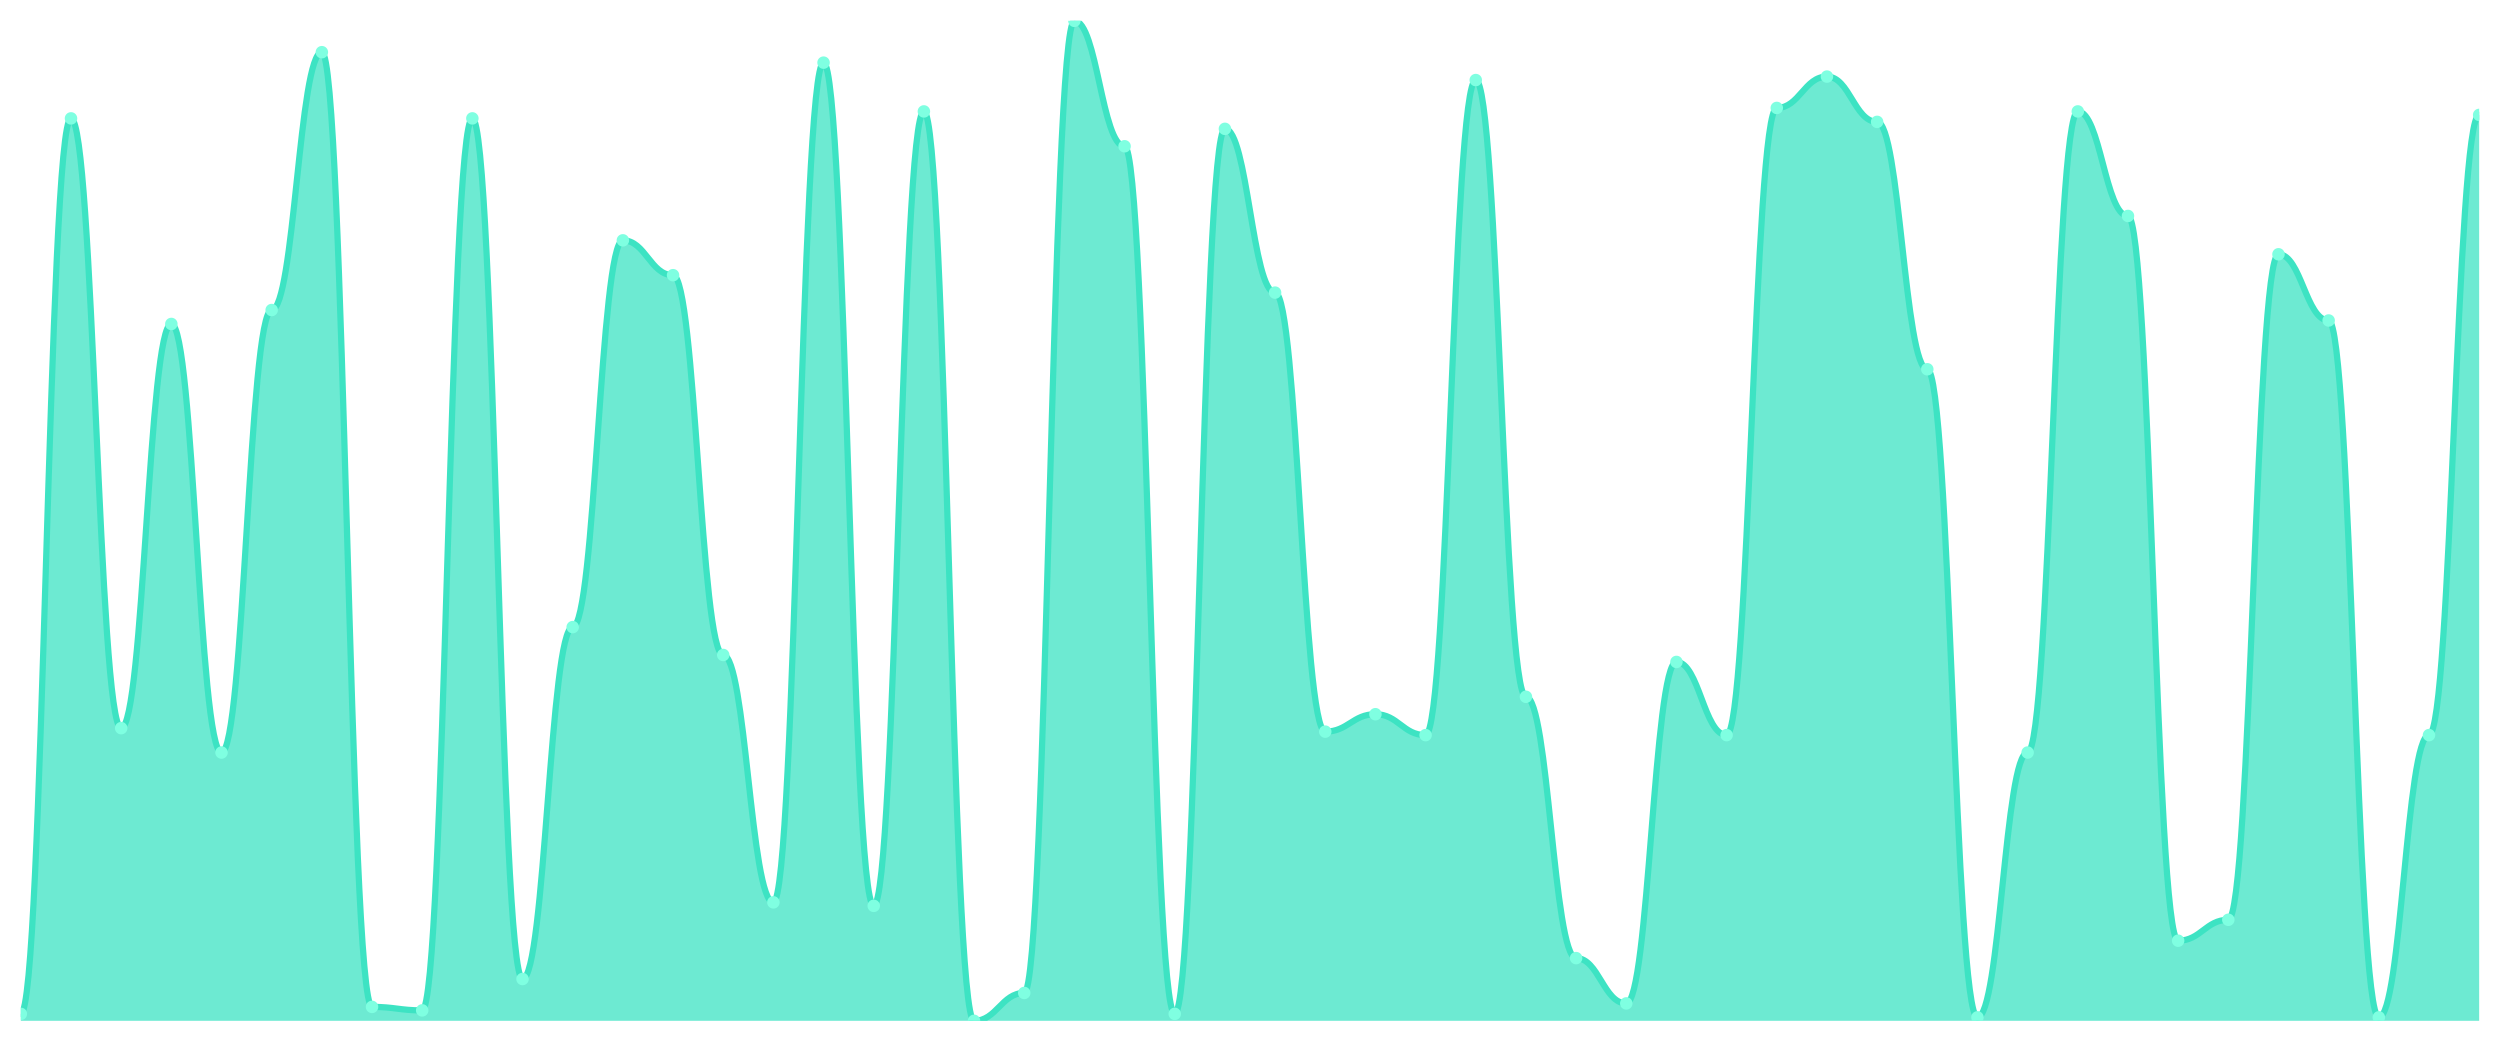
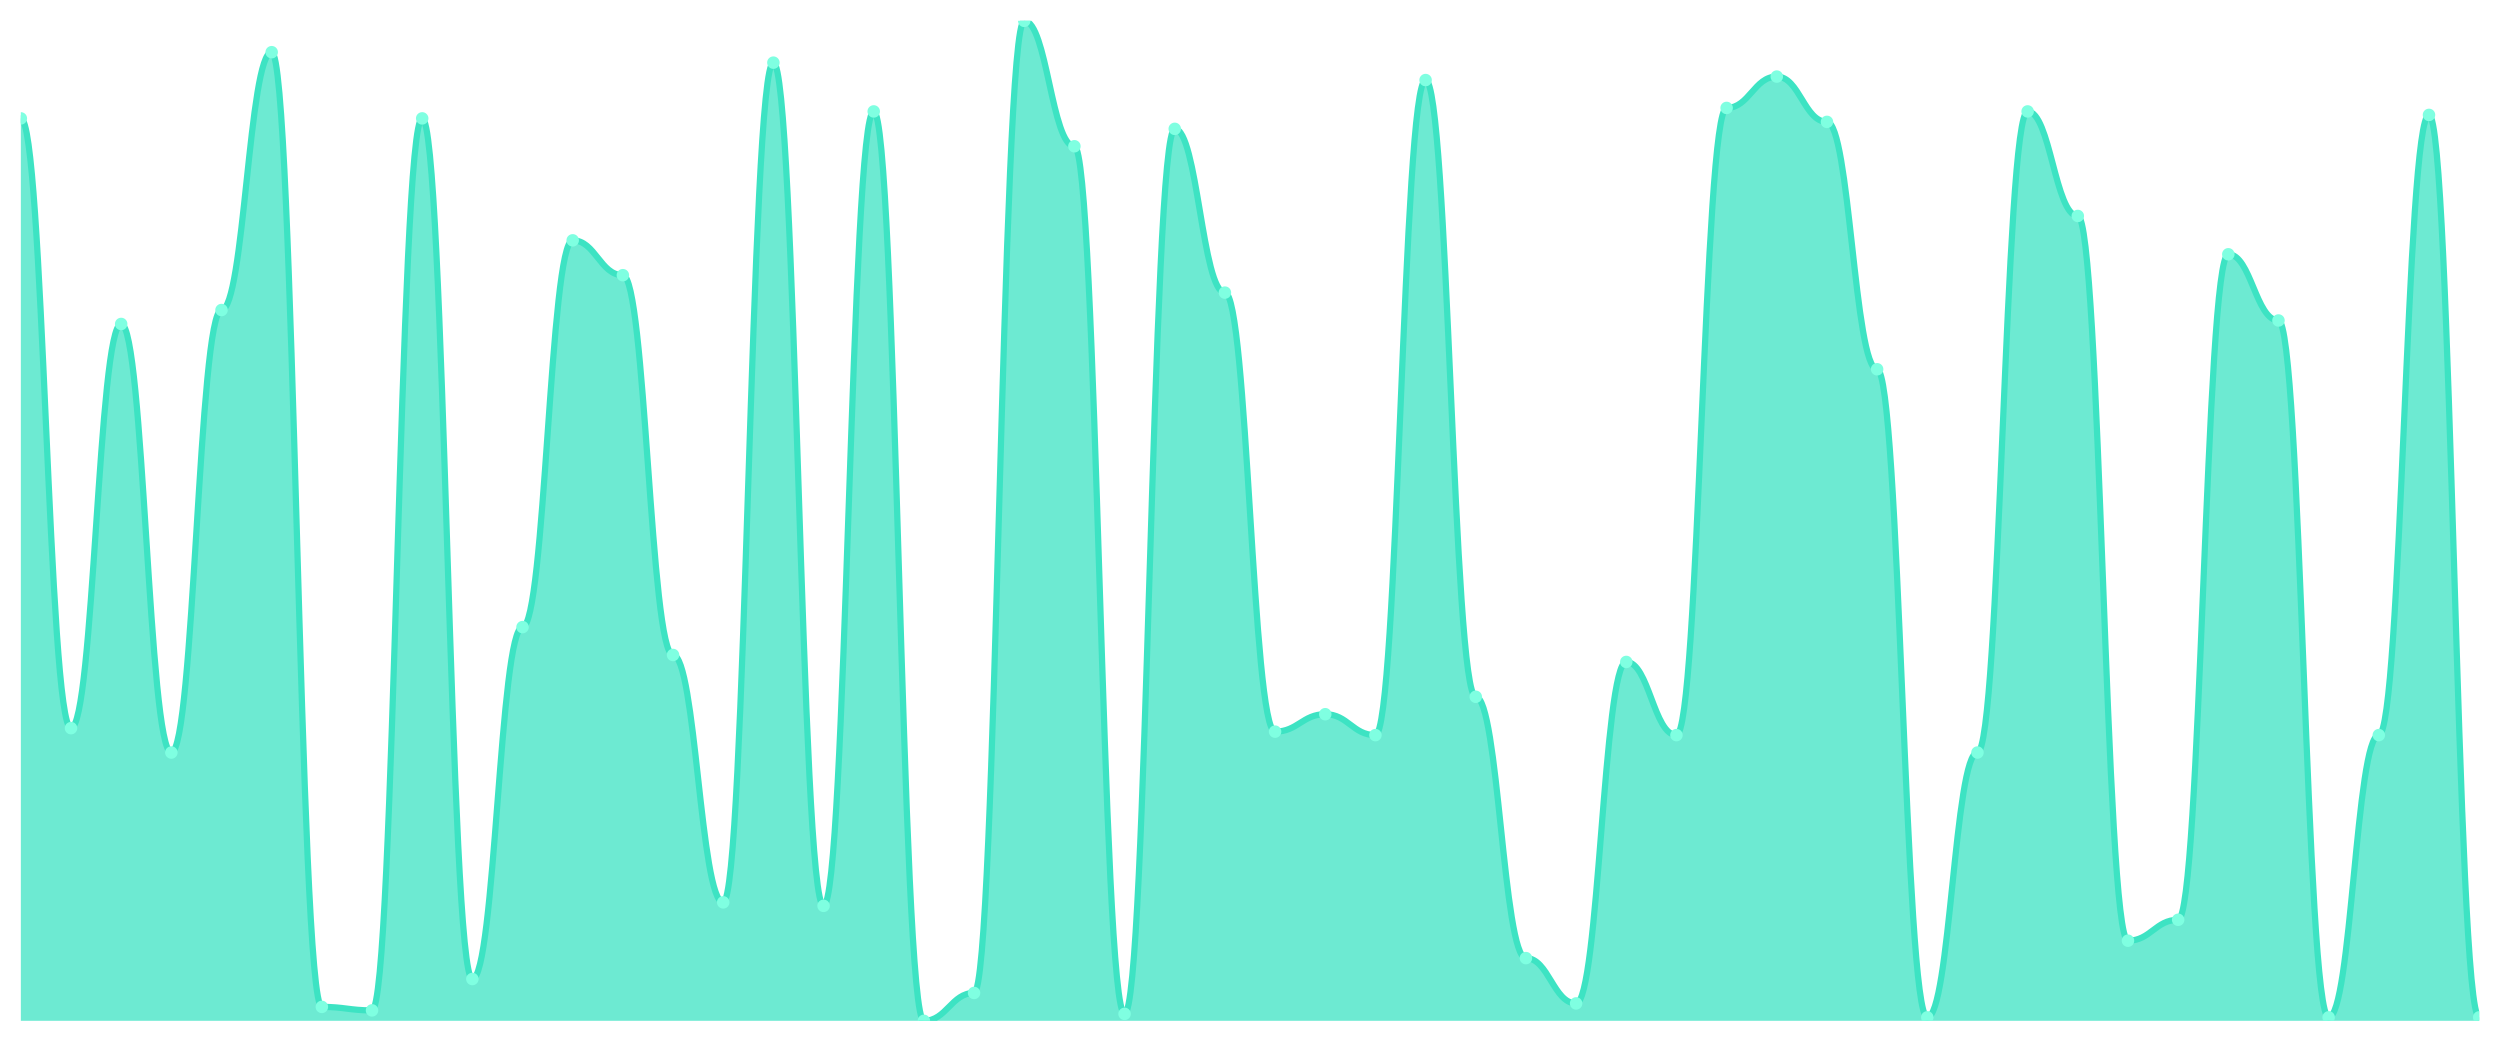
<svg xmlns="http://www.w3.org/2000/svg" viewBox="0 0 1200 500" width="1200" height="500">
  <defs>
    <clipPath id="c">
      <rect x="10" y="10" width="1180" height="480" />
    </clipPath>
  </defs>
  <rect width="1200" height="500" fill="none" />
  <g clip-path="url(#c)">
-     <path d="M 10,490 L 10,486.655 C 20.837,486.655 23.245,56.829 34.082,56.829 C 44.918,56.829 47.327,349.512 58.163,349.512 C 69,349.512 71.408,155.505 82.245,155.505 C 93.082,155.505 95.49,361.22 106.327,361.22 C 117.163,361.22 119.571,148.815 130.408,148.815 C 141.245,148.815 143.653,25.052 154.49,25.052 C 165.327,25.052 167.735,483.31 178.571,483.31 C 189.408,483.31 191.816,484.983 202.653,484.983 C 213.49,484.983 215.898,56.829 226.735,56.829 C 237.571,56.829 239.98,469.93 250.816,469.93 C 261.653,469.93 264.061,301.01 274.898,301.01 C 285.735,301.01 288.143,115.366 298.98,115.366 C 309.816,115.366 312.224,132.091 323.061,132.091 C 333.898,132.091 336.306,314.39 347.143,314.39 C 357.98,314.39 360.388,433.136 371.224,433.136 C 382.061,433.136 384.469,30.07 395.306,30.07 C 406.143,30.07 408.551,434.808 419.388,434.808 C 430.224,434.808 432.633,53.484 443.469,53.484 C 454.306,53.484 456.714,490 467.551,490 C 478.388,490 480.796,476.62 491.633,476.62 C 502.469,476.62 504.878,10 515.714,10 C 526.551,10 528.959,70.209 539.796,70.209 C 550.633,70.209 553.041,486.655 563.878,486.655 C 574.714,486.655 577.122,61.847 587.959,61.847 C 598.796,61.847 601.204,140.453 612.041,140.453 C 622.878,140.453 625.286,351.185 636.122,351.185 C 646.959,351.185 649.367,342.822 660.204,342.822 C 671.041,342.822 673.449,352.857 684.286,352.857 C 695.122,352.857 697.531,38.432 708.367,38.432 C 719.204,38.432 721.612,334.46 732.449,334.46 C 743.286,334.46 745.694,459.895 756.531,459.895 C 767.367,459.895 769.776,481.638 780.612,481.638 C 791.449,481.638 793.857,317.735 804.694,317.735 C 815.531,317.735 817.939,352.857 828.776,352.857 C 839.612,352.857 842.02,51.812 852.857,51.812 C 863.694,51.812 866.102,36.76 876.939,36.76 C 887.776,36.76 890.184,58.502 901.02,58.502 C 911.857,58.502 914.265,177.247 925.102,177.247 C 935.939,177.247 938.347,488.328 949.184,488.328 C 960.02,488.328 962.429,361.22 973.265,361.22 C 984.102,361.22 986.51,53.484 997.347,53.484 C 1008.184,53.484 1010.592,103.659 1021.429,103.659 C 1032.265,103.659 1034.673,451.533 1045.51,451.533 C 1056.347,451.533 1058.755,441.498 1069.592,441.498 C 1080.429,441.498 1082.837,122.056 1093.673,122.056 C 1104.51,122.056 1106.918,153.833 1117.755,153.833 C 1128.592,153.833 1131,488.328 1141.837,488.328 C 1152.673,488.328 1155.082,352.857 1165.918,352.857 C 1176.755,352.857 1179.163,55.157 1190,55.157 L 1190,490 Z" fill="rgba(61,227,195,0.75)" />
-     <path d="M 10,486.655 C 20.837,486.655 23.245,56.829 34.082,56.829 C 44.918,56.829 47.327,349.512 58.163,349.512 C 69,349.512 71.408,155.505 82.245,155.505 C 93.082,155.505 95.49,361.22 106.327,361.22 C 117.163,361.22 119.571,148.815 130.408,148.815 C 141.245,148.815 143.653,25.052 154.49,25.052 C 165.327,25.052 167.735,483.31 178.571,483.31 C 189.408,483.31 191.816,484.983 202.653,484.983 C 213.49,484.983 215.898,56.829 226.735,56.829 C 237.571,56.829 239.98,469.93 250.816,469.93 C 261.653,469.93 264.061,301.01 274.898,301.01 C 285.735,301.01 288.143,115.366 298.98,115.366 C 309.816,115.366 312.224,132.091 323.061,132.091 C 333.898,132.091 336.306,314.39 347.143,314.39 C 357.98,314.39 360.388,433.136 371.224,433.136 C 382.061,433.136 384.469,30.07 395.306,30.07 C 406.143,30.07 408.551,434.808 419.388,434.808 C 430.224,434.808 432.633,53.484 443.469,53.484 C 454.306,53.484 456.714,490 467.551,490 C 478.388,490 480.796,476.62 491.633,476.62 C 502.469,476.62 504.878,10 515.714,10 C 526.551,10 528.959,70.209 539.796,70.209 C 550.633,70.209 553.041,486.655 563.878,486.655 C 574.714,486.655 577.122,61.847 587.959,61.847 C 598.796,61.847 601.204,140.453 612.041,140.453 C 622.878,140.453 625.286,351.185 636.122,351.185 C 646.959,351.185 649.367,342.822 660.204,342.822 C 671.041,342.822 673.449,352.857 684.286,352.857 C 695.122,352.857 697.531,38.432 708.367,38.432 C 719.204,38.432 721.612,334.46 732.449,334.46 C 743.286,334.46 745.694,459.895 756.531,459.895 C 767.367,459.895 769.776,481.638 780.612,481.638 C 791.449,481.638 793.857,317.735 804.694,317.735 C 815.531,317.735 817.939,352.857 828.776,352.857 C 839.612,352.857 842.02,51.812 852.857,51.812 C 863.694,51.812 866.102,36.76 876.939,36.76 C 887.776,36.76 890.184,58.502 901.02,58.502 C 911.857,58.502 914.265,177.247 925.102,177.247 C 935.939,177.247 938.347,488.328 949.184,488.328 C 960.02,488.328 962.429,361.22 973.265,361.22 C 984.102,361.22 986.51,53.484 997.347,53.484 C 1008.184,53.484 1010.592,103.659 1021.429,103.659 C 1032.265,103.659 1034.673,451.533 1045.51,451.533 C 1056.347,451.533 1058.755,441.498 1069.592,441.498 C 1080.429,441.498 1082.837,122.056 1093.673,122.056 C 1104.51,122.056 1106.918,153.833 1117.755,153.833 C 1128.592,153.833 1131,488.328 1141.837,488.328 C 1152.673,488.328 1155.082,352.857 1165.918,352.857 C 1176.755,352.857 1179.163,55.157 1190,55.157" fill="none" stroke="#3de3c3" stroke-width="3" stroke-linecap="round" stroke-linejoin="round" />
-     <circle cx="10" cy="486.655" r="3" fill="#7fffe1" />
-     <circle cx="34.082" cy="56.829" r="3" fill="#7fffe1" />
-     <circle cx="58.163" cy="349.512" r="3" fill="#7fffe1" />
-     <circle cx="82.245" cy="155.505" r="3" fill="#7fffe1" />
-     <circle cx="106.327" cy="361.22" r="3" fill="#7fffe1" />
-     <circle cx="130.408" cy="148.815" r="3" fill="#7fffe1" />
-     <circle cx="154.49" cy="25.052" r="3" fill="#7fffe1" />
-     <circle cx="178.571" cy="483.31" r="3" fill="#7fffe1" />
-     <circle cx="202.653" cy="484.983" r="3" fill="#7fffe1" />
-     <circle cx="226.735" cy="56.829" r="3" fill="#7fffe1" />
-     <circle cx="250.816" cy="469.93" r="3" fill="#7fffe1" />
-     <circle cx="274.898" cy="301.01" r="3" fill="#7fffe1" />
-     <circle cx="298.98" cy="115.366" r="3" fill="#7fffe1" />
-     <circle cx="323.061" cy="132.091" r="3" fill="#7fffe1" />
-     <circle cx="347.143" cy="314.39" r="3" fill="#7fffe1" />
-     <circle cx="371.224" cy="433.136" r="3" fill="#7fffe1" />
-     <circle cx="395.306" cy="30.07" r="3" fill="#7fffe1" />
-     <circle cx="419.388" cy="434.808" r="3" fill="#7fffe1" />
-     <circle cx="443.469" cy="53.484" r="3" fill="#7fffe1" />
-     <circle cx="467.551" cy="490" r="3" fill="#7fffe1" />
-     <circle cx="491.633" cy="476.62" r="3" fill="#7fffe1" />
-     <circle cx="515.714" cy="10" r="3" fill="#7fffe1" />
-     <circle cx="539.796" cy="70.209" r="3" fill="#7fffe1" />
-     <circle cx="563.878" cy="486.655" r="3" fill="#7fffe1" />
-     <circle cx="587.959" cy="61.847" r="3" fill="#7fffe1" />
-     <circle cx="612.041" cy="140.453" r="3" fill="#7fffe1" />
-     <circle cx="636.122" cy="351.185" r="3" fill="#7fffe1" />
-     <circle cx="660.204" cy="342.822" r="3" fill="#7fffe1" />
-     <circle cx="684.286" cy="352.857" r="3" fill="#7fffe1" />
-     <circle cx="708.367" cy="38.432" r="3" fill="#7fffe1" />
-     <circle cx="732.449" cy="334.46" r="3" fill="#7fffe1" />
-     <circle cx="756.531" cy="459.895" r="3" fill="#7fffe1" />
-     <circle cx="780.612" cy="481.638" r="3" fill="#7fffe1" />
-     <circle cx="804.694" cy="317.735" r="3" fill="#7fffe1" />
-     <circle cx="828.776" cy="352.857" r="3" fill="#7fffe1" />
-     <circle cx="852.857" cy="51.812" r="3" fill="#7fffe1" />
-     <circle cx="876.939" cy="36.76" r="3" fill="#7fffe1" />
-     <circle cx="901.02" cy="58.502" r="3" fill="#7fffe1" />
-     <circle cx="925.102" cy="177.247" r="3" fill="#7fffe1" />
-     <circle cx="949.184" cy="488.328" r="3" fill="#7fffe1" />
-     <circle cx="973.265" cy="361.22" r="3" fill="#7fffe1" />
-     <circle cx="997.347" cy="53.484" r="3" fill="#7fffe1" />
-     <circle cx="1021.429" cy="103.659" r="3" fill="#7fffe1" />
-     <circle cx="1045.51" cy="451.533" r="3" fill="#7fffe1" />
-     <circle cx="1069.592" cy="441.498" r="3" fill="#7fffe1" />
-     <circle cx="1093.673" cy="122.056" r="3" fill="#7fffe1" />
-     <circle cx="1117.755" cy="153.833" r="3" fill="#7fffe1" />
-     <circle cx="1141.837" cy="488.328" r="3" fill="#7fffe1" />
-     <circle cx="1165.918" cy="352.857" r="3" fill="#7fffe1" />
-     <circle cx="1190" cy="55.157" r="3" fill="#7fffe1" />
+     <path d="M 10,490 L 10,56.829 C 20.837,56.829 23.245,349.512 34.082,349.512 C 44.918,349.512 47.327,155.505 58.163,155.505 C 69,155.505 71.408,361.22 82.245,361.22 C 93.082,361.22 95.49,148.815 106.327,148.815 C 117.163,148.815 119.571,25.052 130.408,25.052 C 141.245,25.052 143.653,483.31 154.49,483.31 C 165.327,483.31 167.735,484.983 178.571,484.983 C 189.408,484.983 191.816,56.829 202.653,56.829 C 213.49,56.829 215.898,469.93 226.735,469.93 C 237.571,469.93 239.98,301.01 250.816,301.01 C 261.653,301.01 264.061,115.366 274.898,115.366 C 285.735,115.366 288.143,132.091 298.98,132.091 C 309.816,132.091 312.224,314.39 323.061,314.39 C 333.898,314.39 336.306,433.136 347.143,433.136 C 357.98,433.136 360.388,30.07 371.224,30.07 C 382.061,30.07 384.469,434.808 395.306,434.808 C 406.143,434.808 408.551,53.484 419.388,53.484 C 430.224,53.484 432.633,490 443.469,490 C 454.306,490 456.714,476.62 467.551,476.62 C 478.388,476.62 480.796,10 491.633,10 C 502.469,10 504.878,70.209 515.714,70.209 C 526.551,70.209 528.959,486.655 539.796,486.655 C 550.633,486.655 553.041,61.847 563.878,61.847 C 574.714,61.847 577.122,140.453 587.959,140.453 C 598.796,140.453 601.204,351.185 612.041,351.185 C 622.878,351.185 625.286,342.822 636.122,342.822 C 646.959,342.822 649.367,352.857 660.204,352.857 C 671.041,352.857 673.449,38.432 684.286,38.432 C 695.122,38.432 697.531,334.46 708.367,334.46 C 719.204,334.46 721.612,459.895 732.449,459.895 C 743.286,459.895 745.694,481.638 756.531,481.638 C 767.367,481.638 769.776,317.735 780.612,317.735 C 791.449,317.735 793.857,352.857 804.694,352.857 C 815.531,352.857 817.939,51.812 828.776,51.812 C 839.612,51.812 842.02,36.76 852.857,36.76 C 863.694,36.76 866.102,58.502 876.939,58.502 C 887.776,58.502 890.184,177.247 901.02,177.247 C 911.857,177.247 914.265,488.328 925.102,488.328 C 935.939,488.328 938.347,361.22 949.184,361.22 C 960.02,361.22 962.429,53.484 973.265,53.484 C 984.102,53.484 986.51,103.659 997.347,103.659 C 1008.184,103.659 1010.592,451.533 1021.429,451.533 C 1032.265,451.533 1034.673,441.498 1045.51,441.498 C 1056.347,441.498 1058.755,122.056 1069.592,122.056 C 1080.429,122.056 1082.837,153.833 1093.673,153.833 C 1104.51,153.833 1106.918,488.328 1117.755,488.328 C 1128.592,488.328 1131,352.857 1141.837,352.857 C 1152.673,352.857 1155.082,55.157 1165.918,55.157 C 1176.755,55.157 1179.163,488.328 1190,488.328 L 1190,490 Z" fill="rgba(61,227,195,0.75)" />
+     <path d="M 10,56.829 C 20.837,56.829 23.245,349.512 34.082,349.512 C 44.918,349.512 47.327,155.505 58.163,155.505 C 69,155.505 71.408,361.22 82.245,361.22 C 93.082,361.22 95.49,148.815 106.327,148.815 C 117.163,148.815 119.571,25.052 130.408,25.052 C 141.245,25.052 143.653,483.31 154.49,483.31 C 165.327,483.31 167.735,484.983 178.571,484.983 C 189.408,484.983 191.816,56.829 202.653,56.829 C 213.49,56.829 215.898,469.93 226.735,469.93 C 237.571,469.93 239.98,301.01 250.816,301.01 C 261.653,301.01 264.061,115.366 274.898,115.366 C 285.735,115.366 288.143,132.091 298.98,132.091 C 309.816,132.091 312.224,314.39 323.061,314.39 C 333.898,314.39 336.306,433.136 347.143,433.136 C 357.98,433.136 360.388,30.07 371.224,30.07 C 382.061,30.07 384.469,434.808 395.306,434.808 C 406.143,434.808 408.551,53.484 419.388,53.484 C 430.224,53.484 432.633,490 443.469,490 C 454.306,490 456.714,476.62 467.551,476.62 C 478.388,476.62 480.796,10 491.633,10 C 502.469,10 504.878,70.209 515.714,70.209 C 526.551,70.209 528.959,486.655 539.796,486.655 C 550.633,486.655 553.041,61.847 563.878,61.847 C 574.714,61.847 577.122,140.453 587.959,140.453 C 598.796,140.453 601.204,351.185 612.041,351.185 C 622.878,351.185 625.286,342.822 636.122,342.822 C 646.959,342.822 649.367,352.857 660.204,352.857 C 671.041,352.857 673.449,38.432 684.286,38.432 C 695.122,38.432 697.531,334.46 708.367,334.46 C 719.204,334.46 721.612,459.895 732.449,459.895 C 743.286,459.895 745.694,481.638 756.531,481.638 C 767.367,481.638 769.776,317.735 780.612,317.735 C 791.449,317.735 793.857,352.857 804.694,352.857 C 815.531,352.857 817.939,51.812 828.776,51.812 C 839.612,51.812 842.02,36.76 852.857,36.76 C 863.694,36.76 866.102,58.502 876.939,58.502 C 887.776,58.502 890.184,177.247 901.02,177.247 C 911.857,177.247 914.265,488.328 925.102,488.328 C 935.939,488.328 938.347,361.22 949.184,361.22 C 960.02,361.22 962.429,53.484 973.265,53.484 C 984.102,53.484 986.51,103.659 997.347,103.659 C 1008.184,103.659 1010.592,451.533 1021.429,451.533 C 1032.265,451.533 1034.673,441.498 1045.51,441.498 C 1056.347,441.498 1058.755,122.056 1069.592,122.056 C 1080.429,122.056 1082.837,153.833 1093.673,153.833 C 1104.51,153.833 1106.918,488.328 1117.755,488.328 C 1128.592,488.328 1131,352.857 1141.837,352.857 C 1152.673,352.857 1155.082,55.157 1165.918,55.157 C 1176.755,55.157 1179.163,488.328 1190,488.328" fill="none" stroke="#3de3c3" stroke-width="3" stroke-linecap="round" stroke-linejoin="round" />
+     <circle cx="10" cy="56.829" r="3" fill="#7fffe1" />
+     <circle cx="34.082" cy="349.512" r="3" fill="#7fffe1" />
+     <circle cx="58.163" cy="155.505" r="3" fill="#7fffe1" />
+     <circle cx="82.245" cy="361.22" r="3" fill="#7fffe1" />
+     <circle cx="106.327" cy="148.815" r="3" fill="#7fffe1" />
+     <circle cx="130.408" cy="25.052" r="3" fill="#7fffe1" />
+     <circle cx="154.49" cy="483.31" r="3" fill="#7fffe1" />
+     <circle cx="178.571" cy="484.983" r="3" fill="#7fffe1" />
+     <circle cx="202.653" cy="56.829" r="3" fill="#7fffe1" />
+     <circle cx="226.735" cy="469.93" r="3" fill="#7fffe1" />
+     <circle cx="250.816" cy="301.01" r="3" fill="#7fffe1" />
+     <circle cx="274.898" cy="115.366" r="3" fill="#7fffe1" />
+     <circle cx="298.98" cy="132.091" r="3" fill="#7fffe1" />
+     <circle cx="323.061" cy="314.39" r="3" fill="#7fffe1" />
+     <circle cx="347.143" cy="433.136" r="3" fill="#7fffe1" />
+     <circle cx="371.224" cy="30.07" r="3" fill="#7fffe1" />
+     <circle cx="395.306" cy="434.808" r="3" fill="#7fffe1" />
+     <circle cx="419.388" cy="53.484" r="3" fill="#7fffe1" />
+     <circle cx="443.469" cy="490" r="3" fill="#7fffe1" />
+     <circle cx="467.551" cy="476.62" r="3" fill="#7fffe1" />
+     <circle cx="491.633" cy="10" r="3" fill="#7fffe1" />
+     <circle cx="515.714" cy="70.209" r="3" fill="#7fffe1" />
+     <circle cx="539.796" cy="486.655" r="3" fill="#7fffe1" />
+     <circle cx="563.878" cy="61.847" r="3" fill="#7fffe1" />
+     <circle cx="587.959" cy="140.453" r="3" fill="#7fffe1" />
+     <circle cx="612.041" cy="351.185" r="3" fill="#7fffe1" />
+     <circle cx="636.122" cy="342.822" r="3" fill="#7fffe1" />
+     <circle cx="660.204" cy="352.857" r="3" fill="#7fffe1" />
+     <circle cx="684.286" cy="38.432" r="3" fill="#7fffe1" />
+     <circle cx="708.367" cy="334.46" r="3" fill="#7fffe1" />
+     <circle cx="732.449" cy="459.895" r="3" fill="#7fffe1" />
+     <circle cx="756.531" cy="481.638" r="3" fill="#7fffe1" />
+     <circle cx="780.612" cy="317.735" r="3" fill="#7fffe1" />
+     <circle cx="804.694" cy="352.857" r="3" fill="#7fffe1" />
+     <circle cx="828.776" cy="51.812" r="3" fill="#7fffe1" />
+     <circle cx="852.857" cy="36.76" r="3" fill="#7fffe1" />
+     <circle cx="876.939" cy="58.502" r="3" fill="#7fffe1" />
+     <circle cx="901.02" cy="177.247" r="3" fill="#7fffe1" />
+     <circle cx="925.102" cy="488.328" r="3" fill="#7fffe1" />
+     <circle cx="949.184" cy="361.22" r="3" fill="#7fffe1" />
+     <circle cx="973.265" cy="53.484" r="3" fill="#7fffe1" />
+     <circle cx="997.347" cy="103.659" r="3" fill="#7fffe1" />
+     <circle cx="1021.429" cy="451.533" r="3" fill="#7fffe1" />
+     <circle cx="1045.51" cy="441.498" r="3" fill="#7fffe1" />
+     <circle cx="1069.592" cy="122.056" r="3" fill="#7fffe1" />
+     <circle cx="1093.673" cy="153.833" r="3" fill="#7fffe1" />
+     <circle cx="1117.755" cy="488.328" r="3" fill="#7fffe1" />
+     <circle cx="1141.837" cy="352.857" r="3" fill="#7fffe1" />
+     <circle cx="1165.918" cy="55.157" r="3" fill="#7fffe1" />
+     <circle cx="1190" cy="488.328" r="3" fill="#7fffe1" />
  </g>
</svg>
